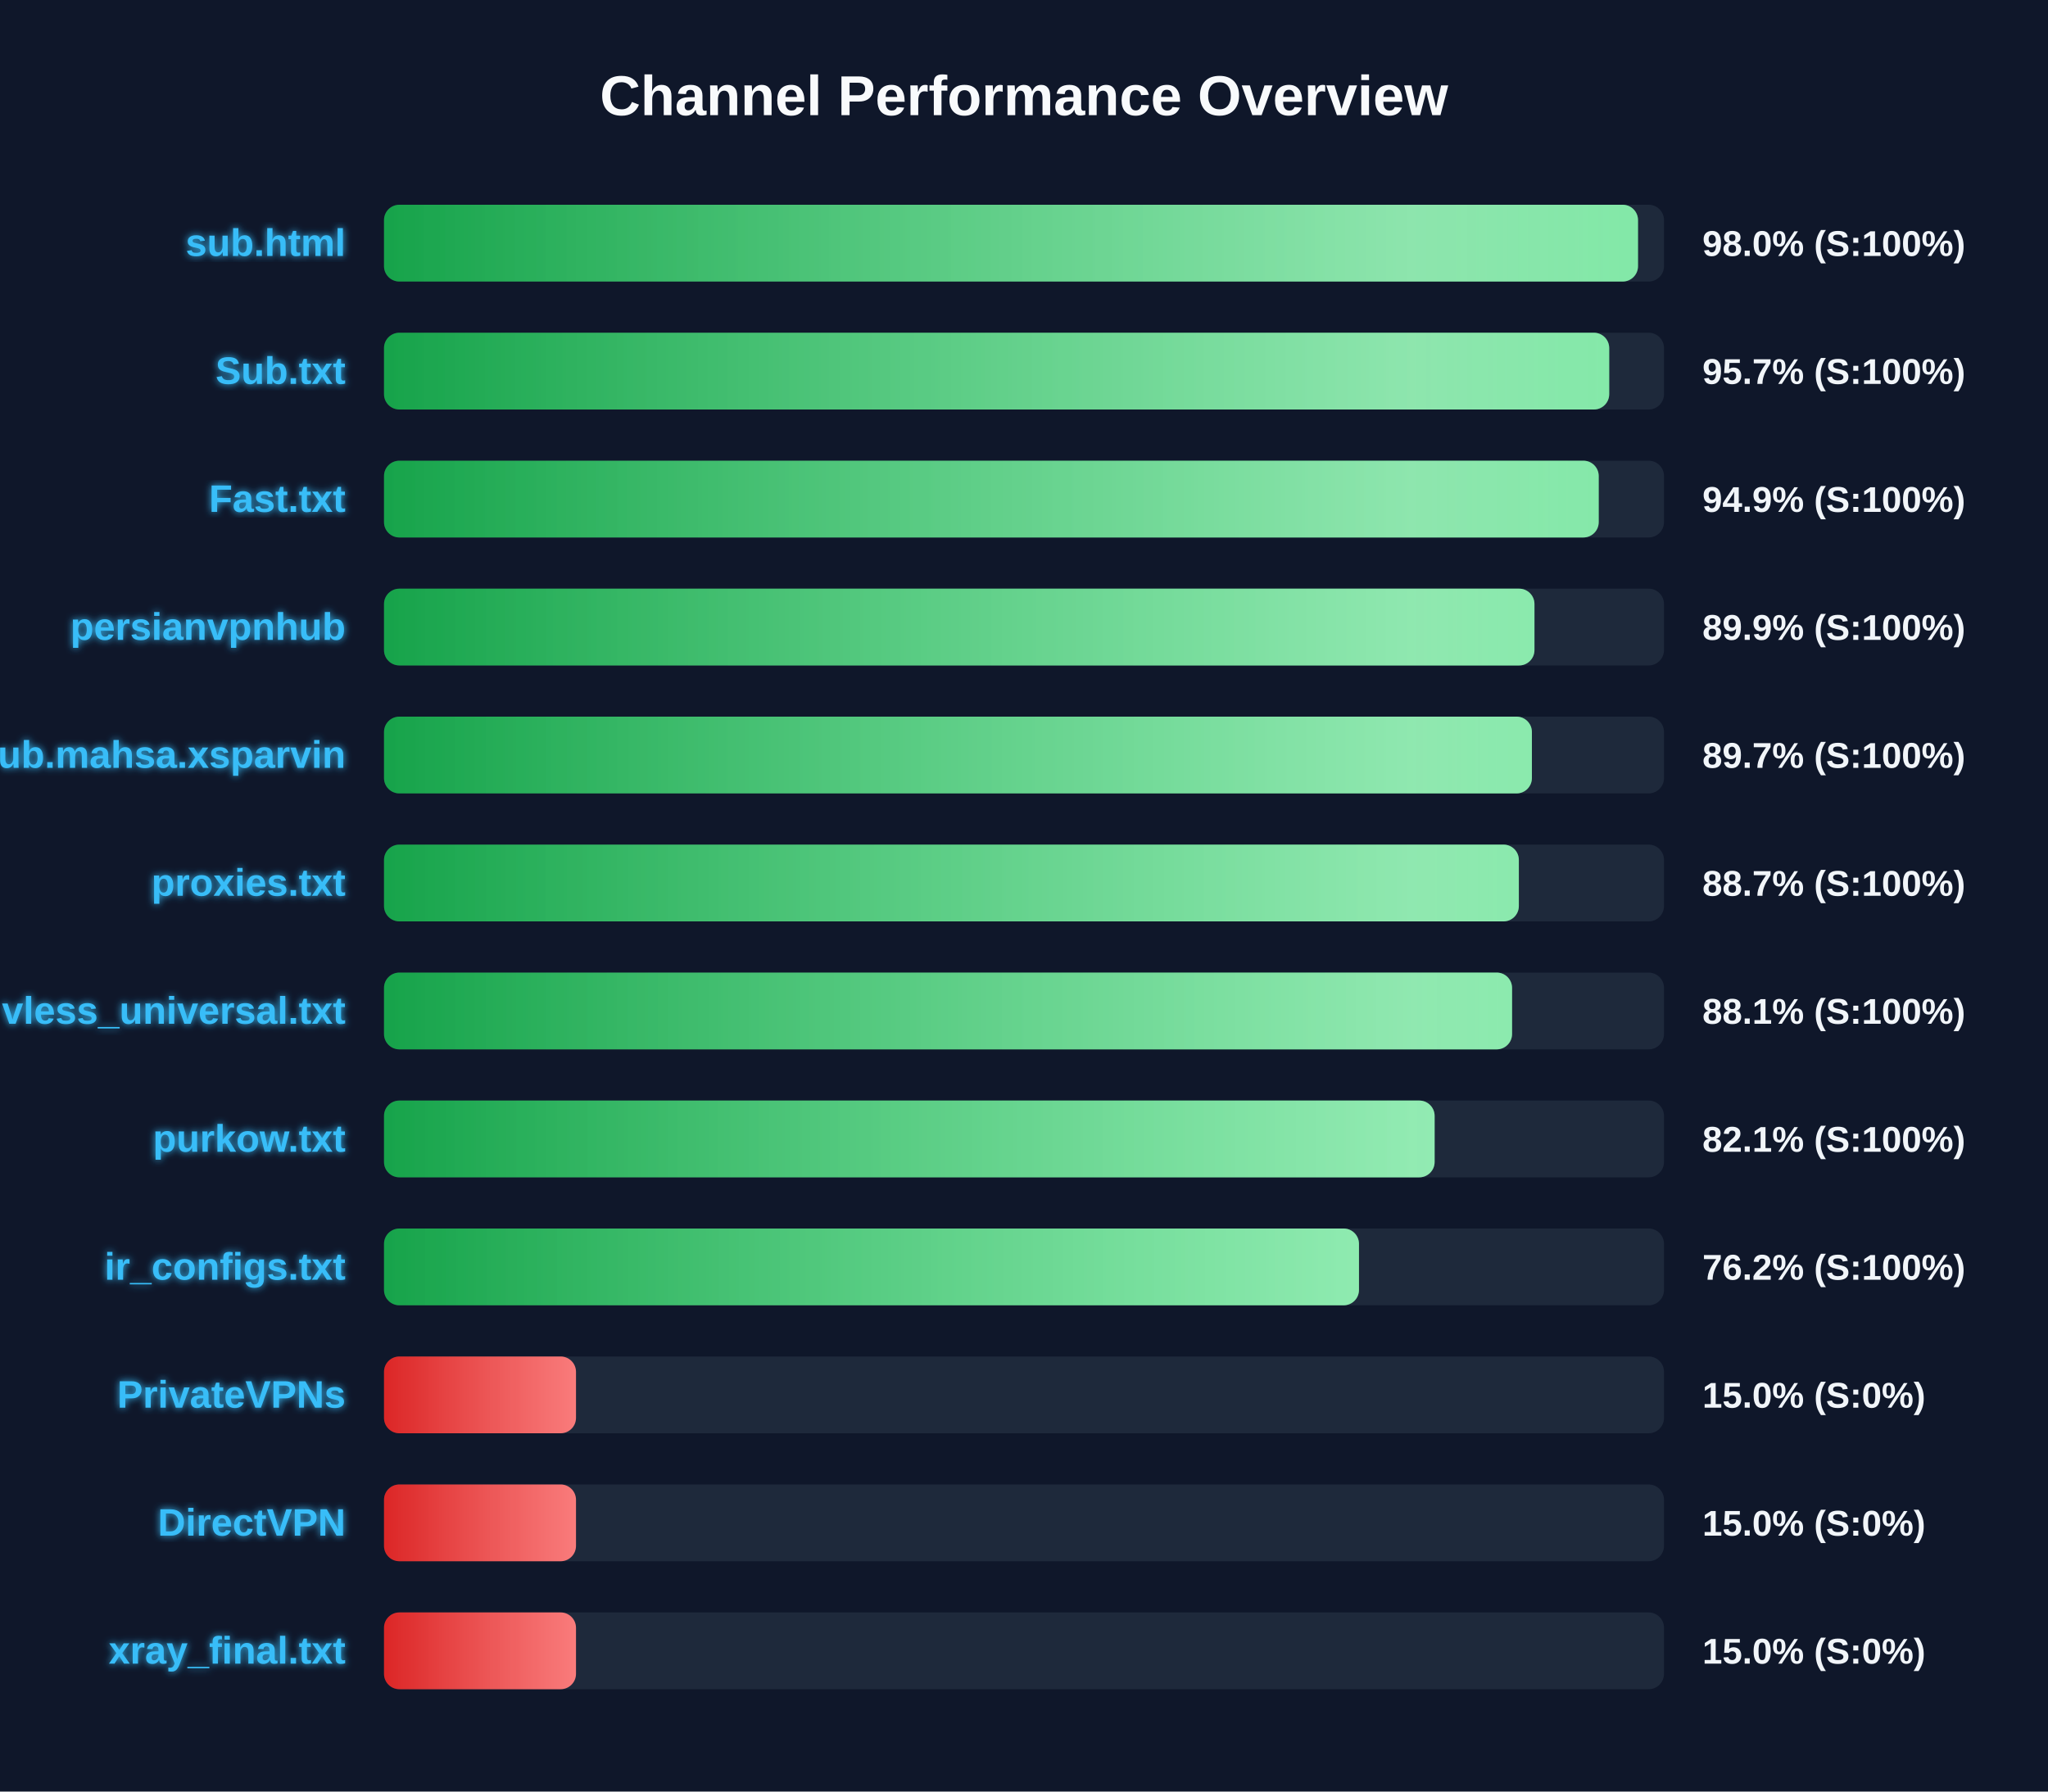
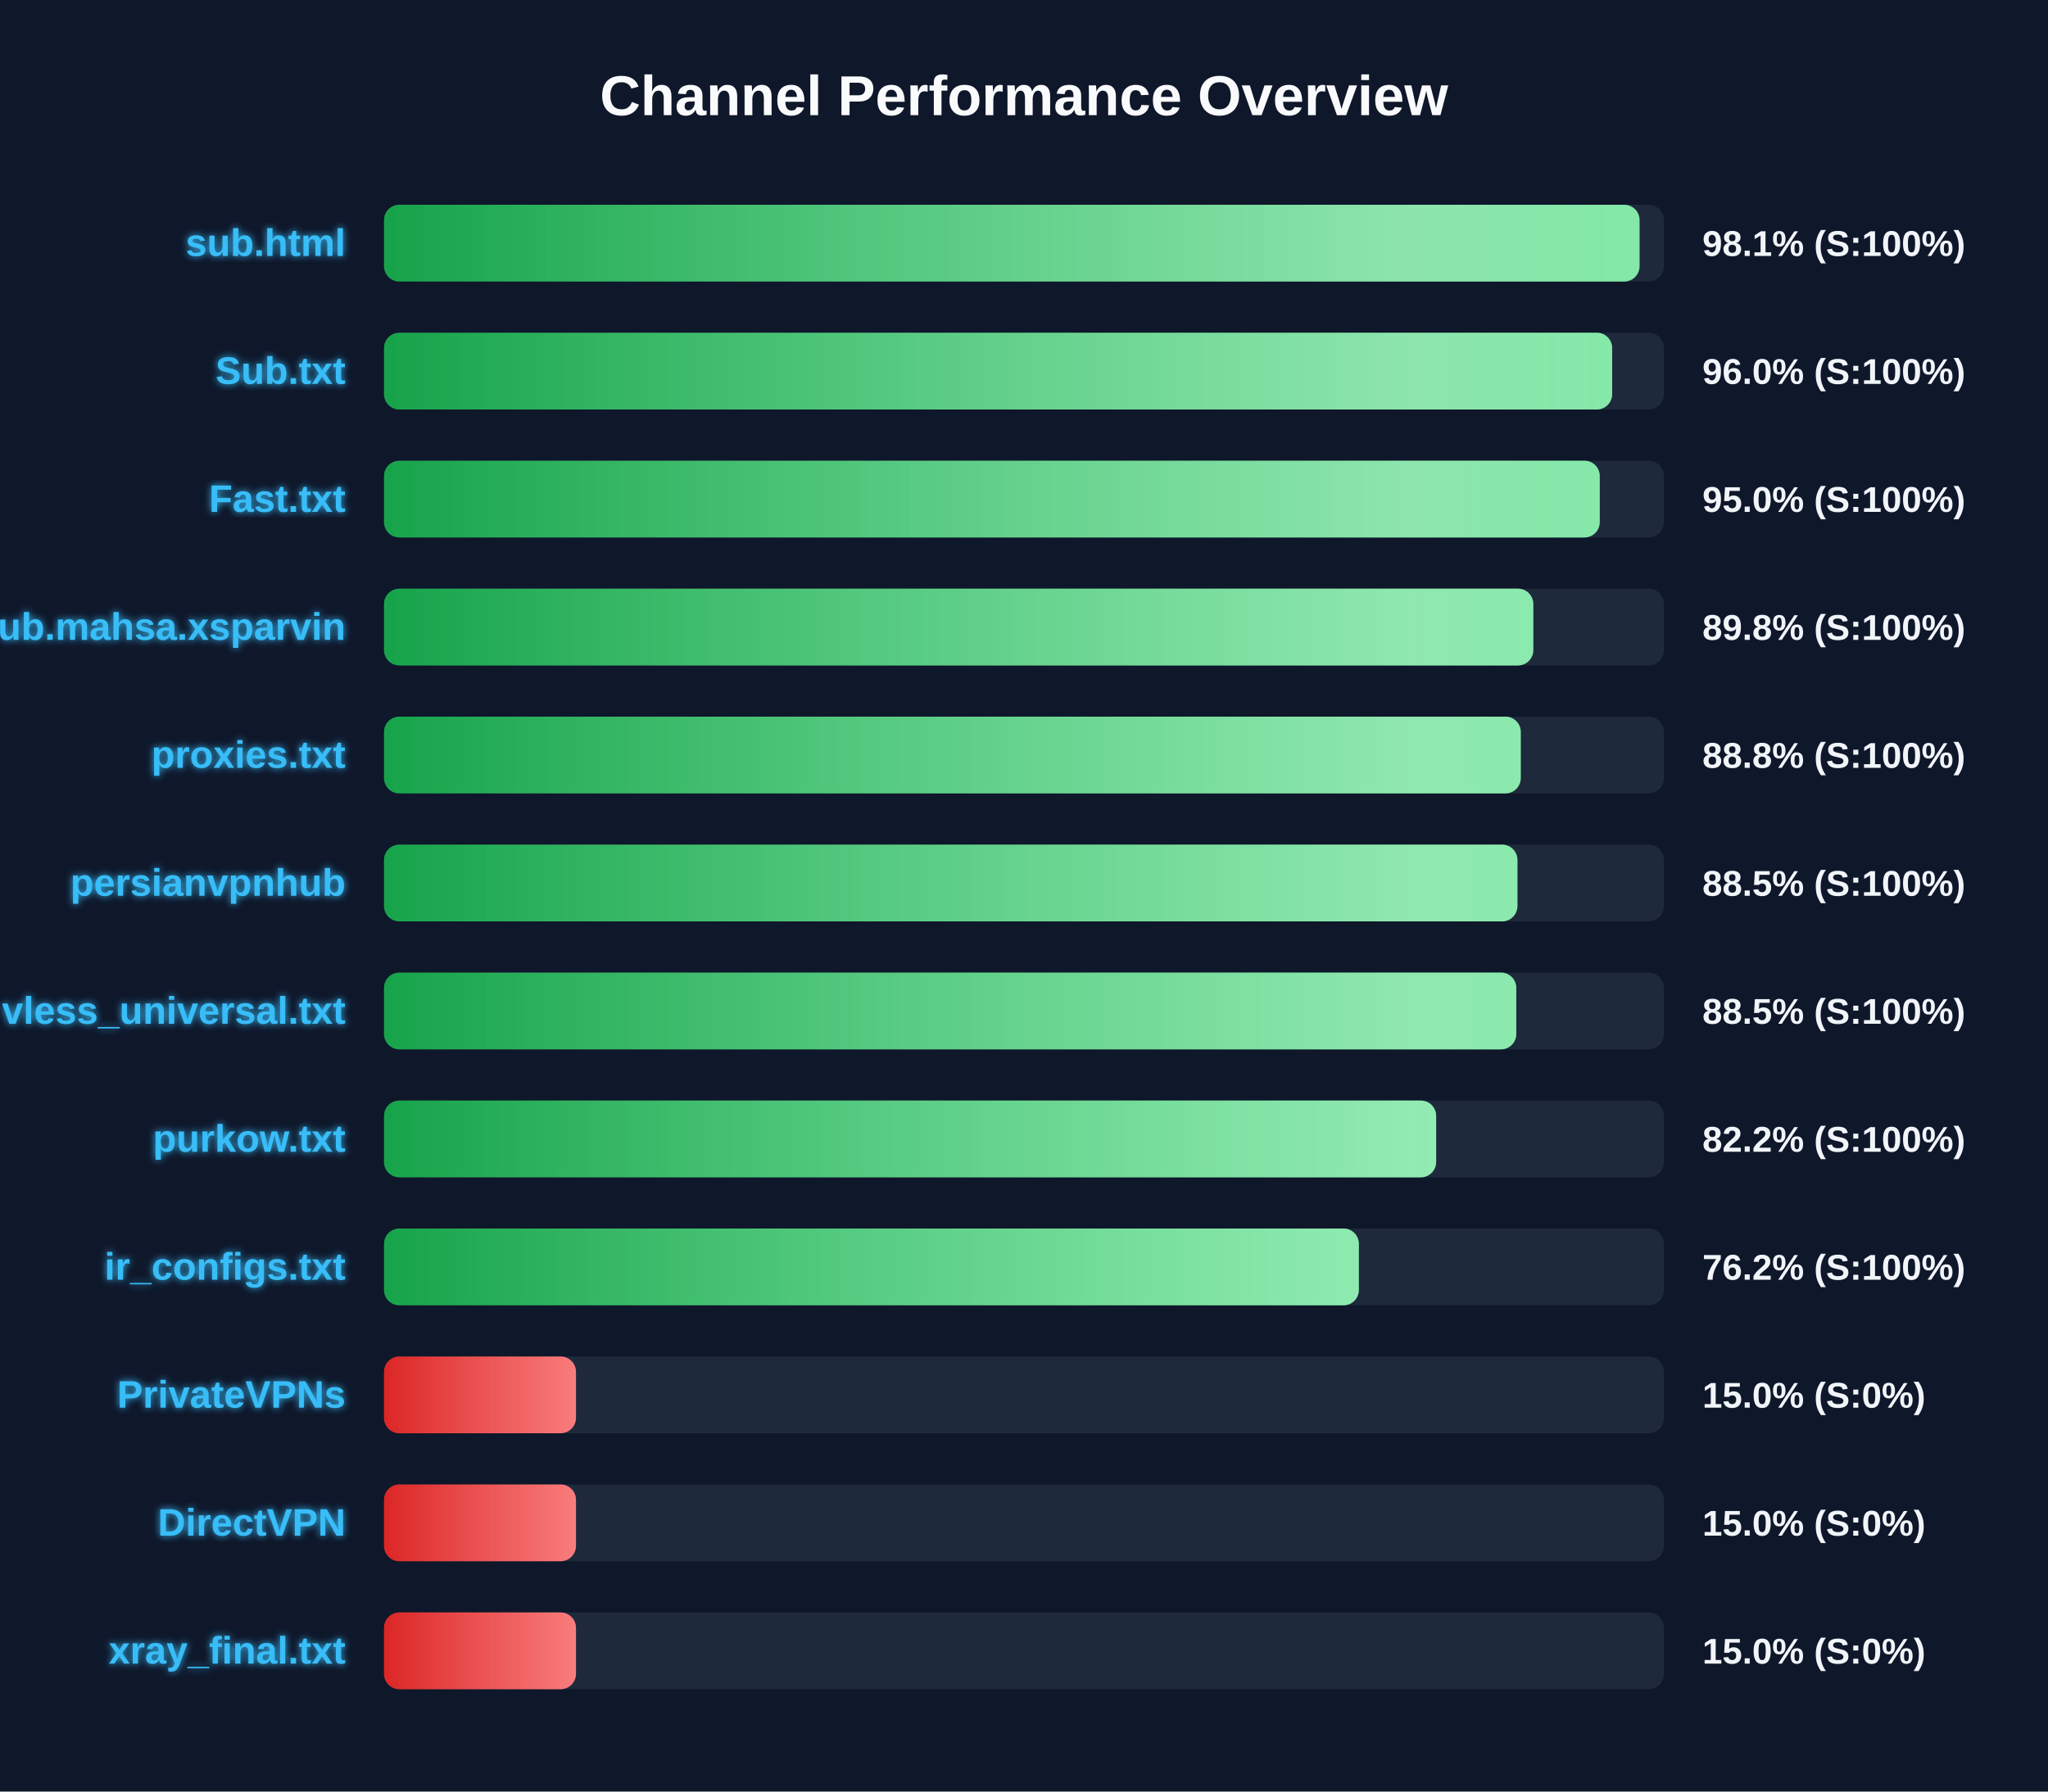
<svg xmlns="http://www.w3.org/2000/svg" width="800" height="700" version="1.1">
  <defs>
    <linearGradient id="grad-green" x1="0%" y1="0%" x2="100%" y2="0%">
      <stop offset="0%" stop-color="#16a34a" />
      <stop offset="100%" stop-color="#4ade80" />
    </linearGradient>
    <linearGradient id="grad-yellow" x1="0%" y1="0%" x2="100%" y2="0%">
      <stop offset="0%" stop-color="#ca8a04" />
      <stop offset="100%" stop-color="#fde047" />
    </linearGradient>
    <linearGradient id="grad-red" x1="0%" y1="0%" x2="100%" y2="0%">
      <stop offset="0%" stop-color="#dc2626" />
      <stop offset="100%" stop-color="#f87171" />
    </linearGradient>
    <linearGradient id="shimmer" x1="0%" y1="0%" x2="100%" y2="0%">
      <stop offset="0%" stop-color="rgba(255,255,255,0)" />
      <stop offset="50%" stop-color="rgba(255,255,255,0.4)" />
      <stop offset="100%" stop-color="rgba(255,255,255,0)" />
    </linearGradient>
    <filter id="glow" x="-20%" y="-20%" width="140%" height="140%">
      <feGaussianBlur stdDeviation="1.5" result="blur" />
      <feComposite in="SourceGraphic" in2="blur" operator="over" />
    </filter>
  </defs>
  <style>
        .bg-rect { fill: #0f172a; }
        .title { font: bold 22px 'Segoe UI', Arial, sans-serif; fill: #f8fafc; }
        .row { font: bold 15px 'Segoe UI', Arial, sans-serif; fill: #38bdf8; filter: url(#glow); }
        .score { font: bold 14px 'Segoe UI', Arial, sans-serif; fill: #f1f5f9; }
        @keyframes shimmer-anim {
            0% { transform: translateX(-100%); }
            100% { transform: translateX(200%); }
        }
        .shimmer-rect {
            animation: shimmer-anim 2.5s infinite linear;
        }
    </style>
  <rect width="100%" height="100%" class="bg-rect" />
  <text x="400" y="45" text-anchor="middle" class="title">Channel Performance Overview</text>
  <rect x="150" y="80" width="500" height="30" fill="#1e293b" rx="6" />
  <clipPath id="clip-0">
-     <rect x="150" y="80" width="489.85" height="30" rx="6" />
+     <rect x="150" y="80" width="490.45" height="30" rx="6" />
  </clipPath>
-   <rect x="150" y="80" width="489.85" height="30" fill="url(#grad-green)" rx="6" />
+   <rect x="150" y="80" width="490.45" height="30" fill="url(#grad-green)" rx="6" />
  <g clip-path="url(#clip-0)">
    <rect x="150" y="80" width="100%" height="30" fill="url(#shimmer)" class="shimmer-rect" />
  </g>
  <text x="135" y="100" text-anchor="end" class="row">sub.html</text>
-   <text x="665" y="100" text-anchor="start" class="score">98.0% (S:100%)</text>
+   <text x="665" y="100" text-anchor="start" class="score">98.1% (S:100%)</text>
  <rect x="150" y="130" width="500" height="30" fill="#1e293b" rx="6" />
  <clipPath id="clip-1">
-     <rect x="150" y="130" width="478.6" height="30" rx="6" />
+     <rect x="150" y="130" width="479.75" height="30" rx="6" />
  </clipPath>
-   <rect x="150" y="130" width="478.6" height="30" fill="url(#grad-green)" rx="6" />
+   <rect x="150" y="130" width="479.75" height="30" fill="url(#grad-green)" rx="6" />
  <g clip-path="url(#clip-1)">
    <rect x="150" y="130" width="100%" height="30" fill="url(#shimmer)" class="shimmer-rect" />
  </g>
  <text x="135" y="150" text-anchor="end" class="row">Sub.txt</text>
-   <text x="665" y="150" text-anchor="start" class="score">95.7% (S:100%)</text>
+   <text x="665" y="150" text-anchor="start" class="score">96.0% (S:100%)</text>
  <rect x="150" y="180" width="500" height="30" fill="#1e293b" rx="6" />
  <clipPath id="clip-2">
-     <rect x="150" y="180" width="474.5" height="30" rx="6" />
+     <rect x="150" y="180" width="474.9" height="30" rx="6" />
  </clipPath>
-   <rect x="150" y="180" width="474.5" height="30" fill="url(#grad-green)" rx="6" />
+   <rect x="150" y="180" width="474.9" height="30" fill="url(#grad-green)" rx="6" />
  <g clip-path="url(#clip-2)">
    <rect x="150" y="180" width="100%" height="30" fill="url(#shimmer)" class="shimmer-rect" />
  </g>
  <text x="135" y="200" text-anchor="end" class="row">Fast.txt</text>
-   <text x="665" y="200" text-anchor="start" class="score">94.9% (S:100%)</text>
+   <text x="665" y="200" text-anchor="start" class="score">95.0% (S:100%)</text>
  <rect x="150" y="230" width="500" height="30" fill="#1e293b" rx="6" />
  <clipPath id="clip-3">
-     <rect x="150" y="230" width="449.4" height="30" rx="6" />
+     <rect x="150" y="230" width="448.95" height="30" rx="6" />
  </clipPath>
-   <rect x="150" y="230" width="449.4" height="30" fill="url(#grad-green)" rx="6" />
+   <rect x="150" y="230" width="448.95" height="30" fill="url(#grad-green)" rx="6" />
  <g clip-path="url(#clip-3)">
    <rect x="150" y="230" width="100%" height="30" fill="url(#shimmer)" class="shimmer-rect" />
  </g>
-   <text x="135" y="250" text-anchor="end" class="row">persianvpnhub</text>
-   <text x="665" y="250" text-anchor="start" class="score">89.9% (S:100%)</text>
+   <text x="135" y="250" text-anchor="end" class="row">Sub.mahsa.xsparvin</text>
+   <text x="665" y="250" text-anchor="start" class="score">89.8% (S:100%)</text>
  <rect x="150" y="280" width="500" height="30" fill="#1e293b" rx="6" />
  <clipPath id="clip-4">
-     <rect x="150" y="280" width="448.4" height="30" rx="6" />
+     <rect x="150" y="280" width="444.05" height="30" rx="6" />
  </clipPath>
-   <rect x="150" y="280" width="448.4" height="30" fill="url(#grad-green)" rx="6" />
+   <rect x="150" y="280" width="444.05" height="30" fill="url(#grad-green)" rx="6" />
  <g clip-path="url(#clip-4)">
    <rect x="150" y="280" width="100%" height="30" fill="url(#shimmer)" class="shimmer-rect" />
  </g>
-   <text x="135" y="300" text-anchor="end" class="row">Sub.mahsa.xsparvin</text>
-   <text x="665" y="300" text-anchor="start" class="score">89.7% (S:100%)</text>
+   <text x="135" y="300" text-anchor="end" class="row">proxies.txt</text>
+   <text x="665" y="300" text-anchor="start" class="score">88.8% (S:100%)</text>
  <rect x="150" y="330" width="500" height="30" fill="#1e293b" rx="6" />
  <clipPath id="clip-5">
-     <rect x="150" y="330" width="443.3" height="30" rx="6" />
+     <rect x="150" y="330" width="442.75" height="30" rx="6" />
  </clipPath>
-   <rect x="150" y="330" width="443.3" height="30" fill="url(#grad-green)" rx="6" />
+   <rect x="150" y="330" width="442.75" height="30" fill="url(#grad-green)" rx="6" />
  <g clip-path="url(#clip-5)">
    <rect x="150" y="330" width="100%" height="30" fill="url(#shimmer)" class="shimmer-rect" />
  </g>
-   <text x="135" y="350" text-anchor="end" class="row">proxies.txt</text>
-   <text x="665" y="350" text-anchor="start" class="score">88.7% (S:100%)</text>
+   <text x="135" y="350" text-anchor="end" class="row">persianvpnhub</text>
+   <text x="665" y="350" text-anchor="start" class="score">88.5% (S:100%)</text>
  <rect x="150" y="380" width="500" height="30" fill="#1e293b" rx="6" />
  <clipPath id="clip-6">
-     <rect x="150" y="380" width="440.65" height="30" rx="6" />
+     <rect x="150" y="380" width="442.3" height="30" rx="6" />
  </clipPath>
-   <rect x="150" y="380" width="440.65" height="30" fill="url(#grad-green)" rx="6" />
+   <rect x="150" y="380" width="442.3" height="30" fill="url(#grad-green)" rx="6" />
  <g clip-path="url(#clip-6)">
    <rect x="150" y="380" width="100%" height="30" fill="url(#shimmer)" class="shimmer-rect" />
  </g>
  <text x="135" y="400" text-anchor="end" class="row">vless_universal.txt</text>
-   <text x="665" y="400" text-anchor="start" class="score">88.1% (S:100%)</text>
+   <text x="665" y="400" text-anchor="start" class="score">88.5% (S:100%)</text>
  <rect x="150" y="430" width="500" height="30" fill="#1e293b" rx="6" />
  <clipPath id="clip-7">
-     <rect x="150" y="430" width="410.4" height="30" rx="6" />
+     <rect x="150" y="430" width="411.0" height="30" rx="6" />
  </clipPath>
-   <rect x="150" y="430" width="410.4" height="30" fill="url(#grad-green)" rx="6" />
+   <rect x="150" y="430" width="411.0" height="30" fill="url(#grad-green)" rx="6" />
  <g clip-path="url(#clip-7)">
    <rect x="150" y="430" width="100%" height="30" fill="url(#shimmer)" class="shimmer-rect" />
  </g>
  <text x="135" y="450" text-anchor="end" class="row">purkow.txt</text>
-   <text x="665" y="450" text-anchor="start" class="score">82.1% (S:100%)</text>
+   <text x="665" y="450" text-anchor="start" class="score">82.2% (S:100%)</text>
  <rect x="150" y="480" width="500" height="30" fill="#1e293b" rx="6" />
  <clipPath id="clip-8">
-     <rect x="150" y="480" width="380.85" height="30" rx="6" />
+     <rect x="150" y="480" width="380.8" height="30" rx="6" />
  </clipPath>
-   <rect x="150" y="480" width="380.85" height="30" fill="url(#grad-green)" rx="6" />
+   <rect x="150" y="480" width="380.8" height="30" fill="url(#grad-green)" rx="6" />
  <g clip-path="url(#clip-8)">
    <rect x="150" y="480" width="100%" height="30" fill="url(#shimmer)" class="shimmer-rect" />
  </g>
  <text x="135" y="500" text-anchor="end" class="row">ir_configs.txt</text>
  <text x="665" y="500" text-anchor="start" class="score">76.2% (S:100%)</text>
  <rect x="150" y="530" width="500" height="30" fill="#1e293b" rx="6" />
  <clipPath id="clip-9">
    <rect x="150" y="530" width="75.0" height="30" rx="6" />
  </clipPath>
  <rect x="150" y="530" width="75.0" height="30" fill="url(#grad-red)" rx="6" />
  <g clip-path="url(#clip-9)">
    <rect x="150" y="530" width="100%" height="30" fill="url(#shimmer)" class="shimmer-rect" />
  </g>
  <text x="135" y="550" text-anchor="end" class="row">PrivateVPNs</text>
  <text x="665" y="550" text-anchor="start" class="score">15.0% (S:0%)</text>
  <rect x="150" y="580" width="500" height="30" fill="#1e293b" rx="6" />
  <clipPath id="clip-10">
    <rect x="150" y="580" width="75.0" height="30" rx="6" />
  </clipPath>
  <rect x="150" y="580" width="75.0" height="30" fill="url(#grad-red)" rx="6" />
  <g clip-path="url(#clip-10)">
    <rect x="150" y="580" width="100%" height="30" fill="url(#shimmer)" class="shimmer-rect" />
  </g>
  <text x="135" y="600" text-anchor="end" class="row">DirectVPN</text>
  <text x="665" y="600" text-anchor="start" class="score">15.0% (S:0%)</text>
  <rect x="150" y="630" width="500" height="30" fill="#1e293b" rx="6" />
  <clipPath id="clip-11">
    <rect x="150" y="630" width="75.0" height="30" rx="6" />
  </clipPath>
  <rect x="150" y="630" width="75.0" height="30" fill="url(#grad-red)" rx="6" />
  <g clip-path="url(#clip-11)">
    <rect x="150" y="630" width="100%" height="30" fill="url(#shimmer)" class="shimmer-rect" />
  </g>
  <text x="135" y="650" text-anchor="end" class="row">xray_final.txt</text>
  <text x="665" y="650" text-anchor="start" class="score">15.0% (S:0%)</text>
</svg>
